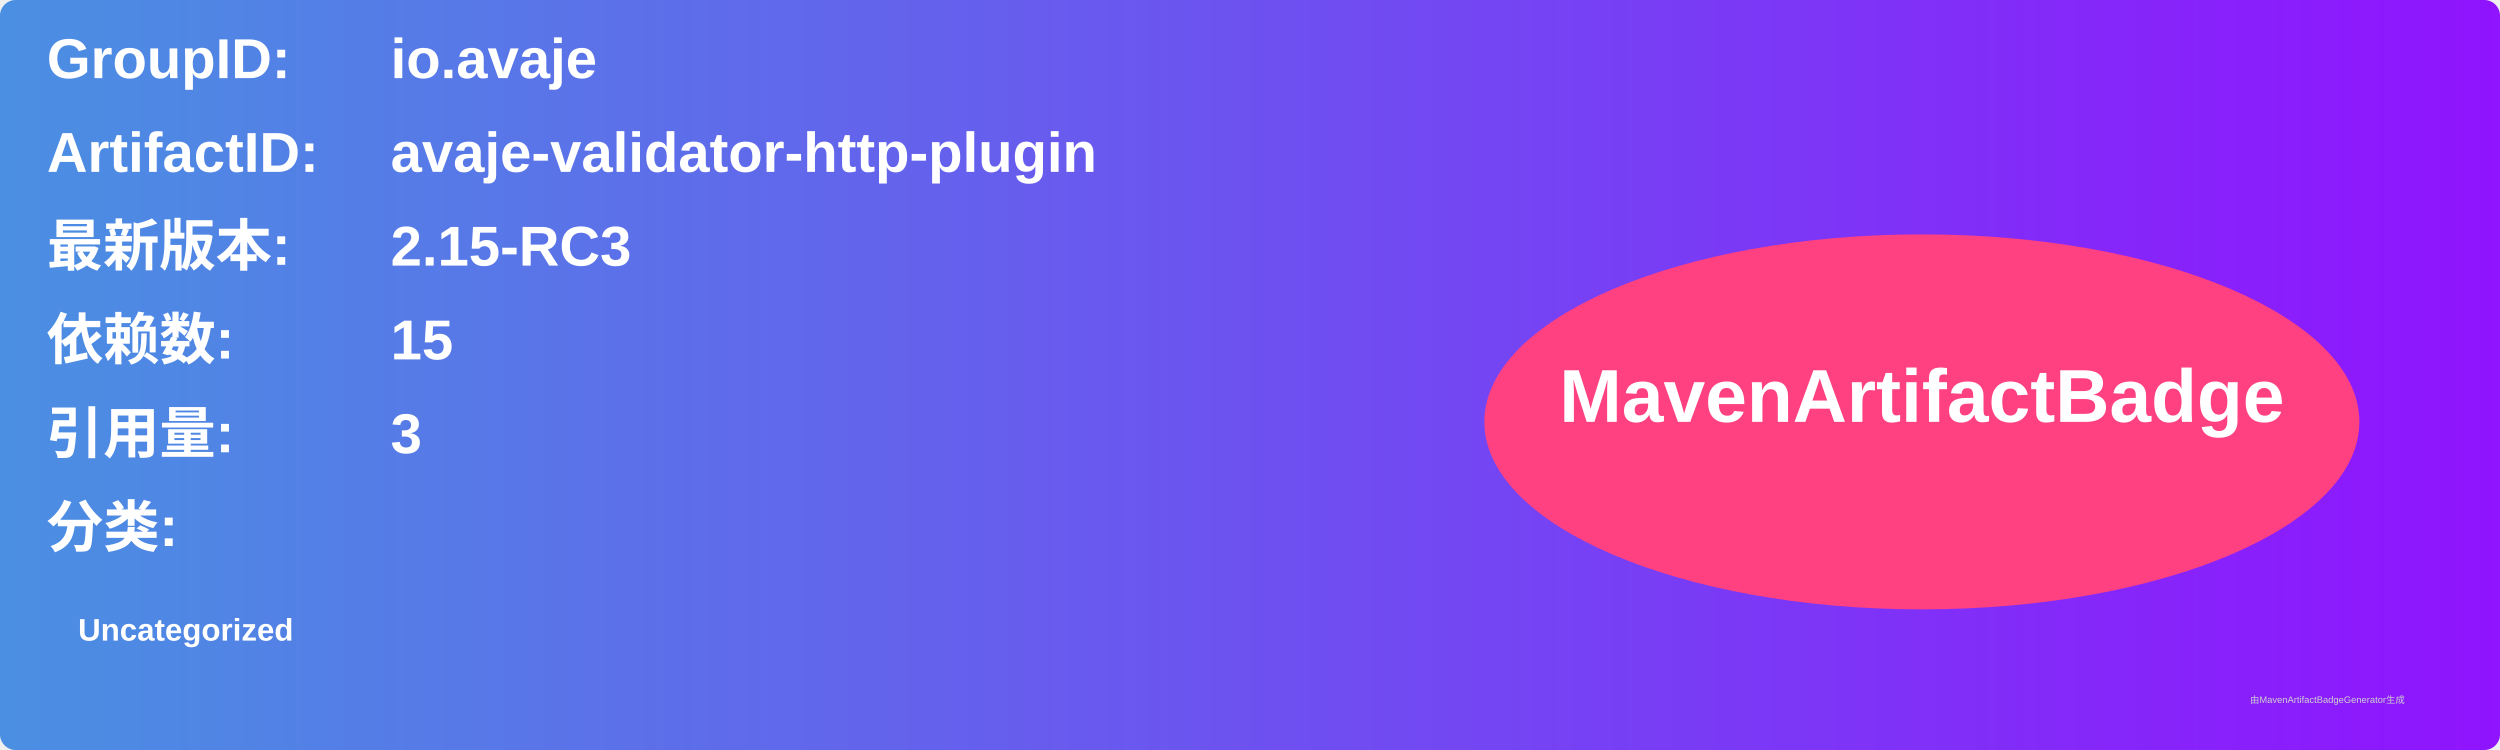
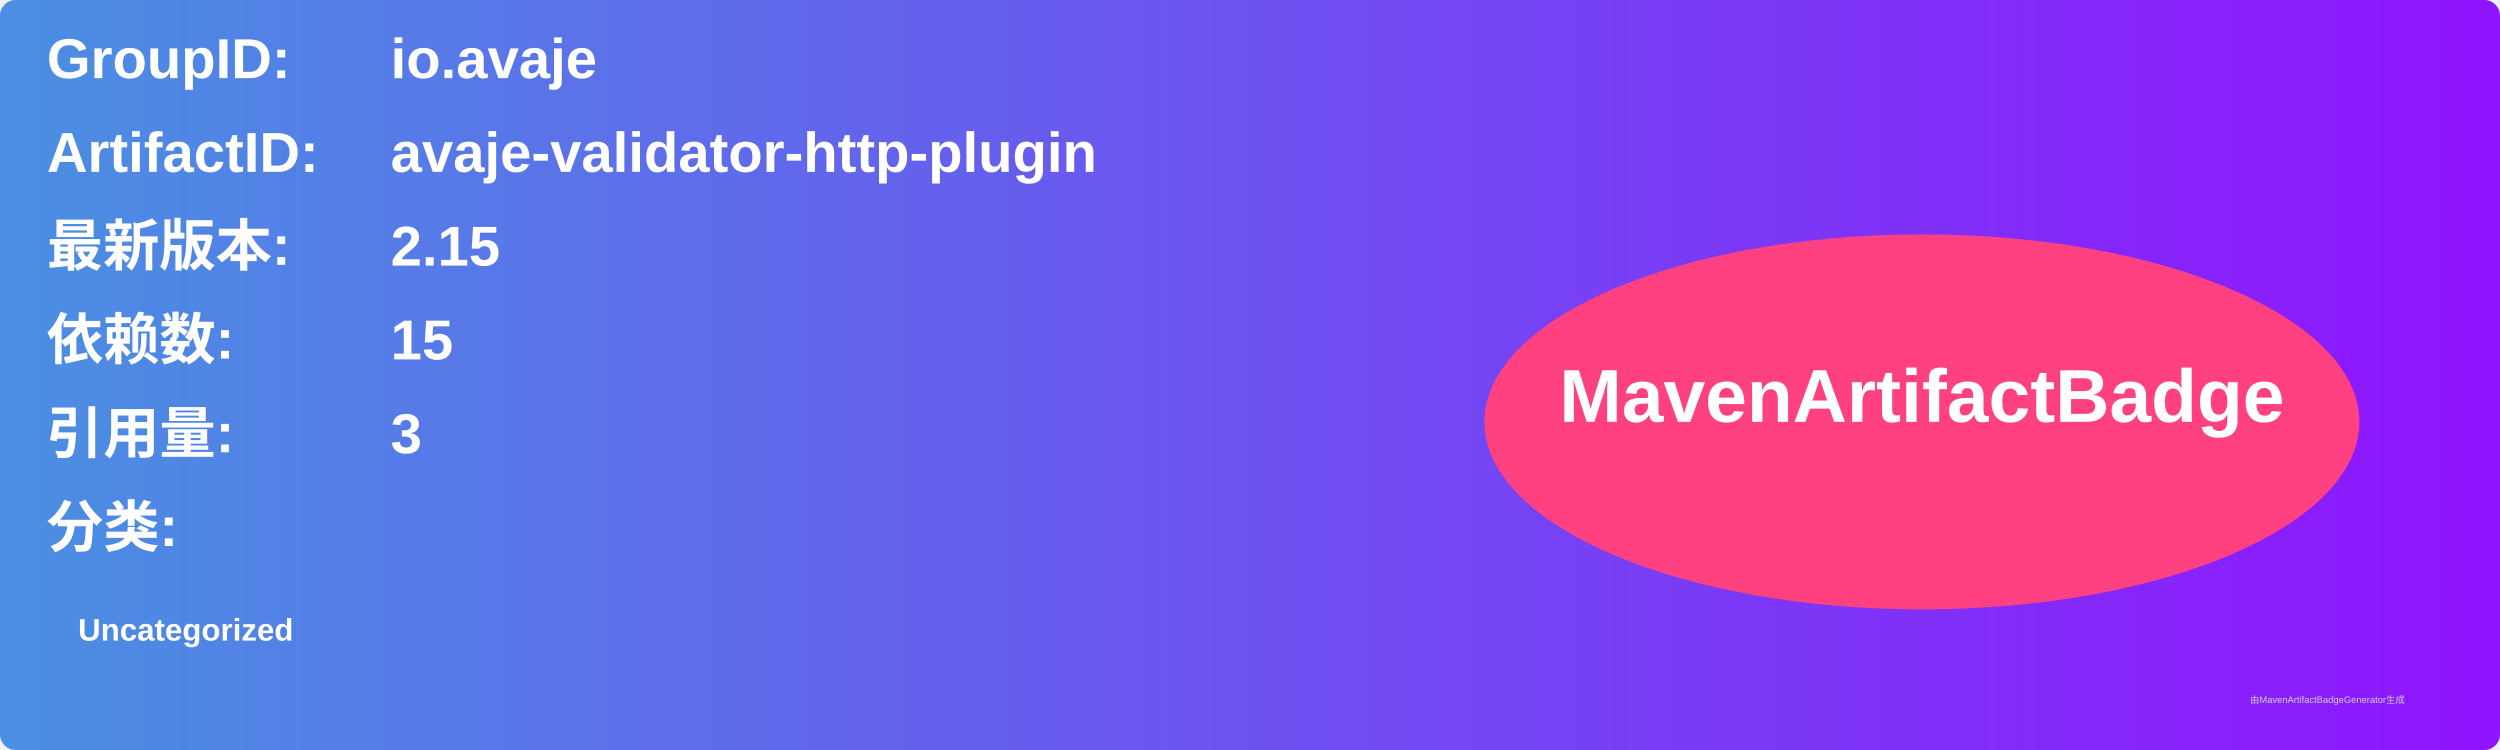
<svg xmlns="http://www.w3.org/2000/svg" width="800" height="240" viewBox="0 0 800 240">
  <linearGradient id="grad" x1="0%" y1="0%" x2="100%" y2="0%">
    <stop offset="0%" stop-color="#4a90e2" />
    <stop offset="100%" stop-color="#9013fe" />
  </linearGradient>
  <rect width="100%" height="100%" rx="5" ry="5" fill="url(#grad)" />
  <g transform="translate(15, 15)">
    <text x="0" y="10" font-family="Arial" font-size="18" fill="white" font-weight="bold" width="260">GroupID:</text>
    <text x="110" y="10" font-family="Arial" font-size="18" fill="white" font-weight="bold" width="460">io.avaje</text>
    <text x="0" y="40" font-family="Arial" font-size="18" fill="white" font-weight="bold" width="260">ArtifactID:</text>
    <text x="110" y="40" font-family="Arial" font-size="18" fill="white" font-weight="bold" width="460">avaje-validator-http-plugin</text>
    <text x="0" y="70" font-family="Arial" font-size="18" fill="white" font-weight="bold">最新版本:</text>
    <text x="110" y="70" font-family="Arial" font-size="18" fill="white" font-weight="bold">
-       <tspan font-weight="bold">2.15-RC3</tspan>
+       <tspan font-weight="bold">2.15</tspan>
    </text>
    <text x="0" y="100" font-family="Arial" font-size="18" fill="white" font-weight="bold">依赖数: </text>
    <text x="110" y="100" font-family="Arial" font-size="18" fill="white">
      <tspan font-weight="bold">15</tspan>
    </text>
    <text x="0" y="130" font-family="Arial" font-size="18" fill="white" font-weight="bold">引用量: </text>
    <text x="110" y="130" font-family="Arial" font-size="18" fill="white">
      <tspan font-weight="bold">3</tspan>
    </text>
    <text x="0" y="160" font-family="Arial" font-size="18" fill="white" font-weight="bold">分类:</text>
    <text x="10" y="190" font-family="Arial" font-size="10" fill="white">
      <tspan font-weight="bold">Uncategorized</tspan>
    </text>
    <ellipse cx="600" cy="120" rx="140" ry="60" fill="#ff4081" />
    <text x="600" y="120" text-anchor="middle" font-family="Arial" font-size="24" fill="white" font-weight="bold">MavenArtifactBadge</text>
  </g>
  <text x="720" y="225" font-family="Arial" font-size="3" fill="#d0d0d0">由MavenArtifactBadgeGenerator生成</text>
</svg>
